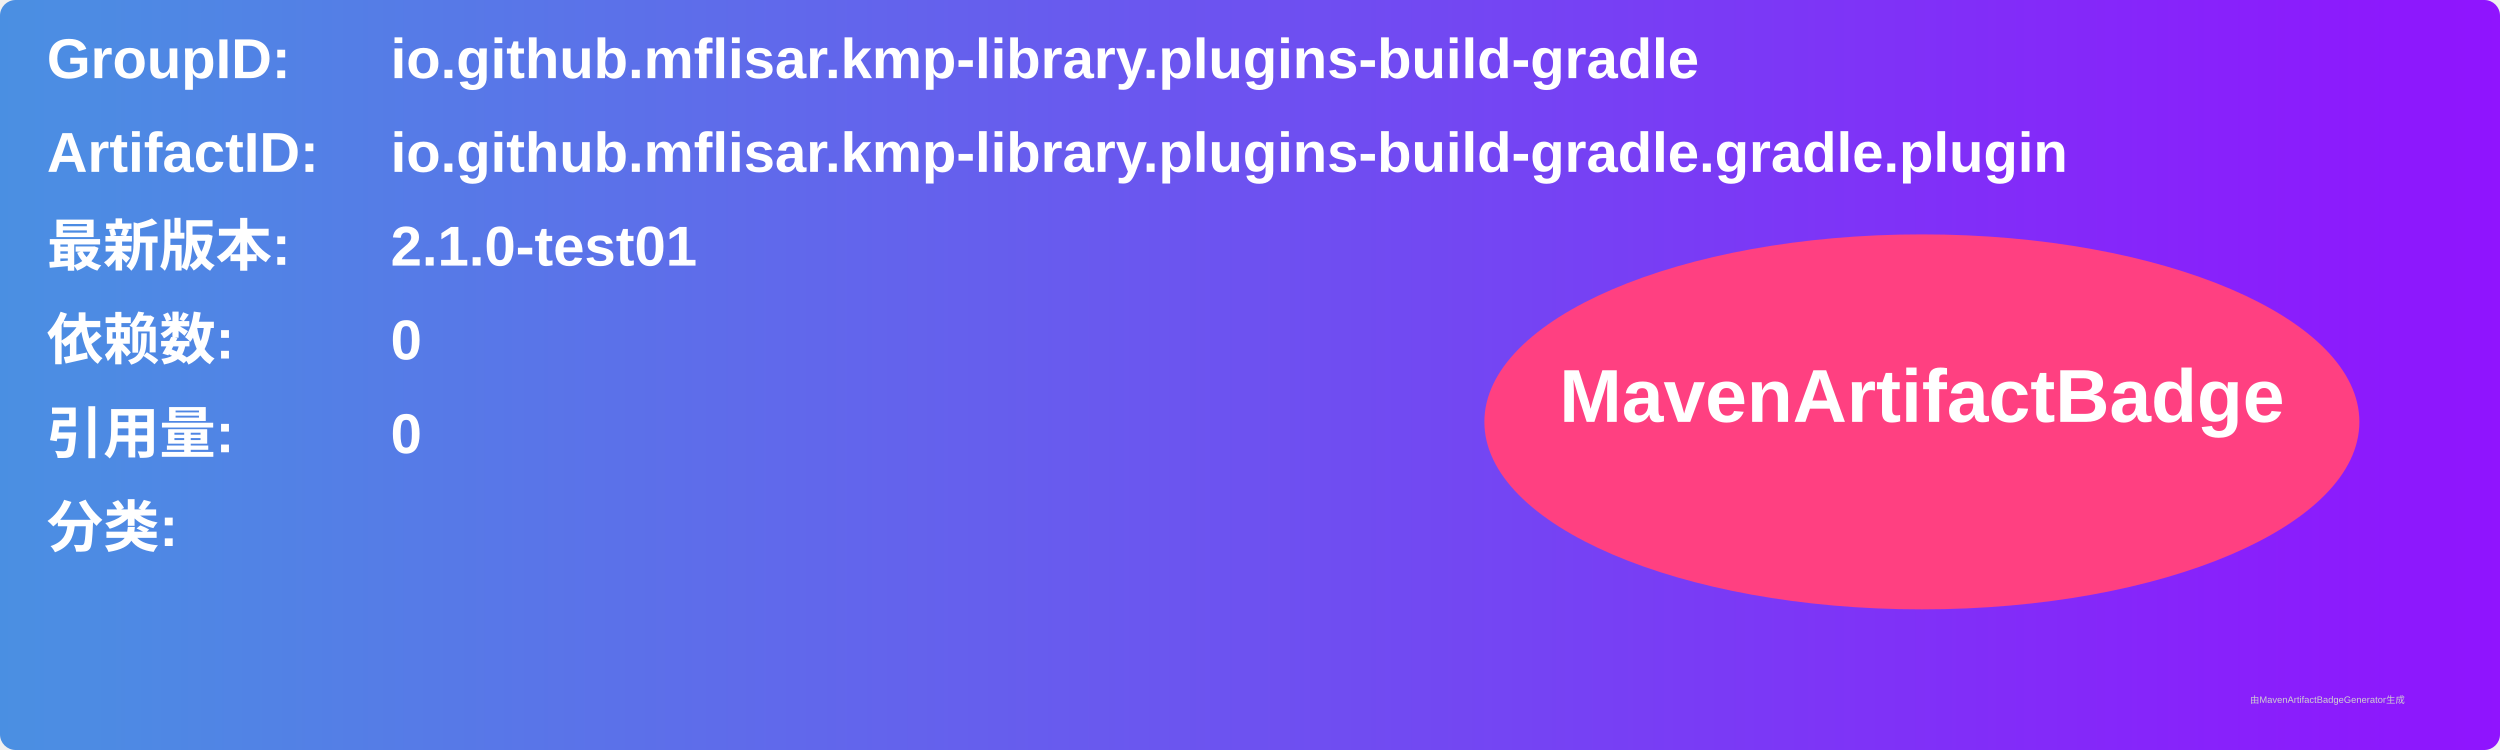
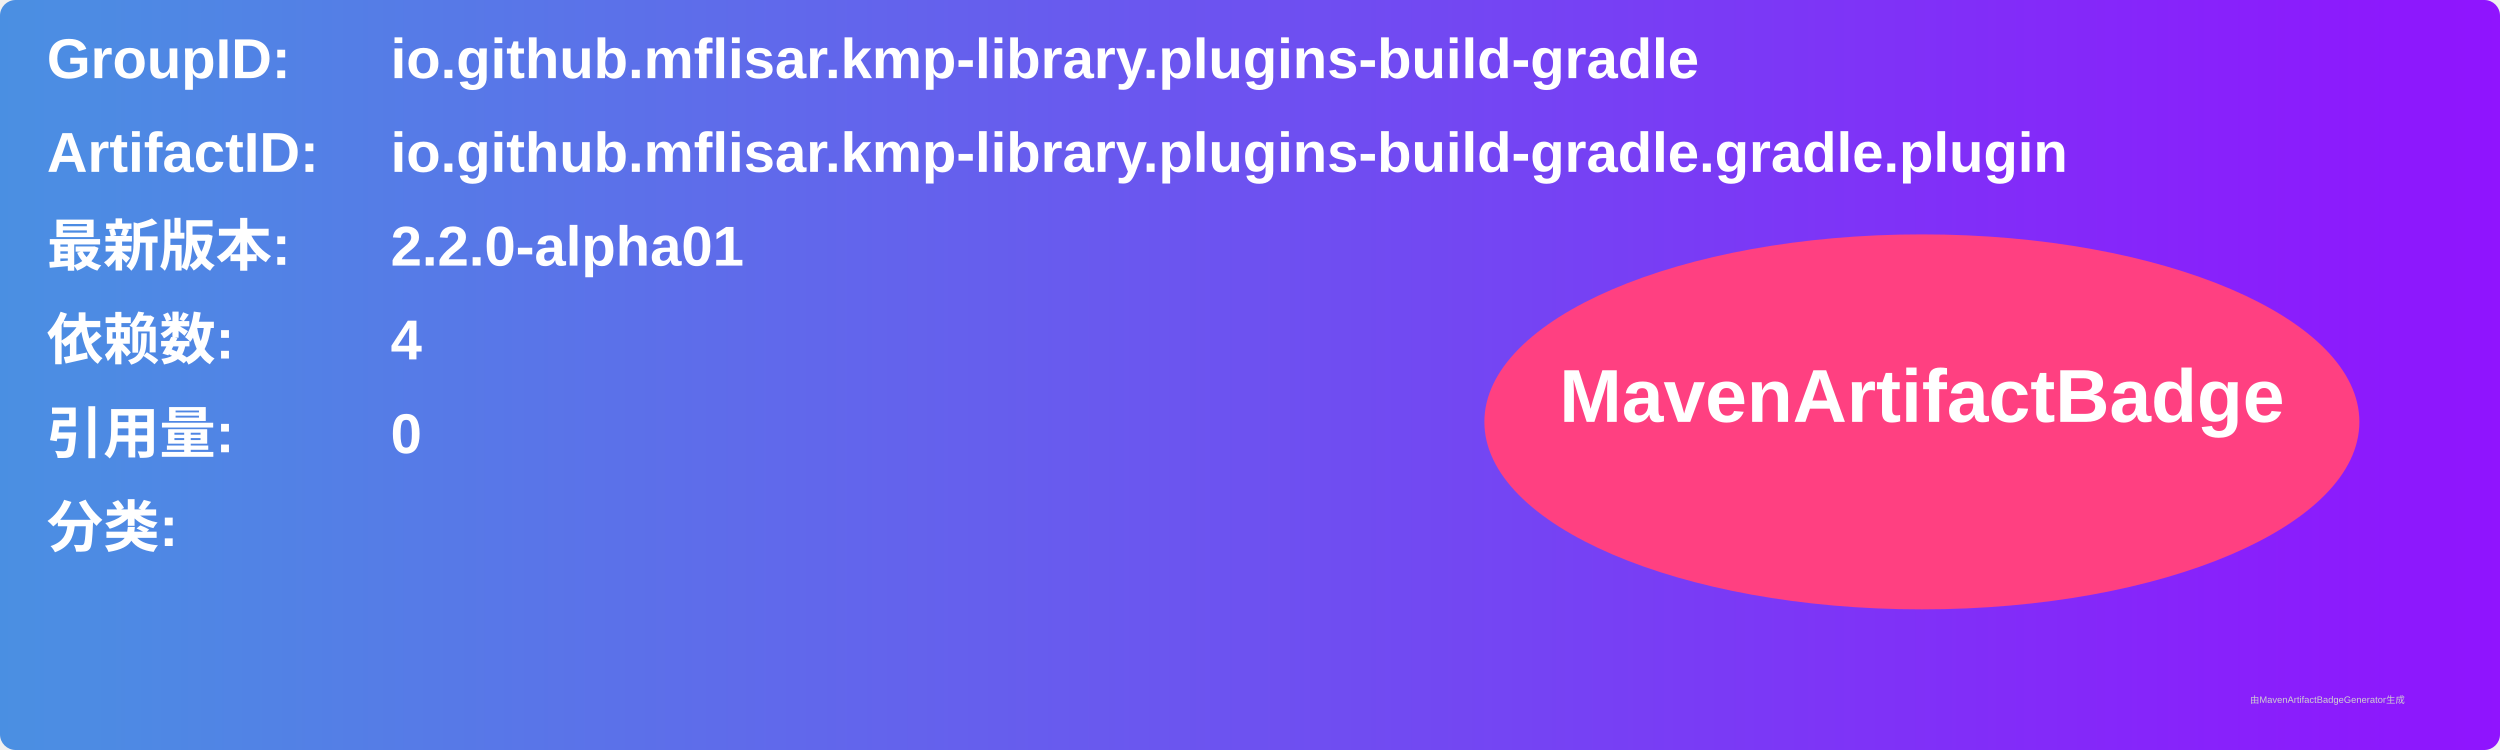
<svg xmlns="http://www.w3.org/2000/svg" width="800" height="240" viewBox="0 0 800 240">
  <linearGradient id="grad" x1="0%" y1="0%" x2="100%" y2="0%">
    <stop offset="0%" stop-color="#4a90e2" />
    <stop offset="100%" stop-color="#9013fe" />
  </linearGradient>
  <rect width="100%" height="100%" rx="5" ry="5" fill="url(#grad)" />
  <g transform="translate(15, 15)">
    <text x="0" y="10" font-family="Arial" font-size="18" fill="white" font-weight="bold" width="260">GroupID:</text>
    <text x="110" y="10" font-family="Arial" font-size="18" fill="white" font-weight="bold" width="460">io.github.mflisar.kmp-library.plugins-build-gradle</text>
    <text x="0" y="40" font-family="Arial" font-size="18" fill="white" font-weight="bold" width="260">ArtifactID:</text>
    <text x="110" y="40" font-family="Arial" font-size="18" fill="white" font-weight="bold" width="460">io.github.mflisar.kmp-library.plugins-build-gradle.gradle.plugin</text>
    <text x="0" y="70" font-family="Arial" font-size="18" fill="white" font-weight="bold">最新版本:</text>
    <text x="110" y="70" font-family="Arial" font-size="18" fill="white" font-weight="bold">
-       <tspan font-weight="bold">2.1.0-test01</tspan>
+       <tspan font-weight="bold">2.2.0-alpha01</tspan>
    </text>
    <text x="0" y="100" font-family="Arial" font-size="18" fill="white" font-weight="bold">依赖数: </text>
    <text x="110" y="100" font-family="Arial" font-size="18" fill="white">
-       <tspan font-weight="bold">0</tspan>
+       <tspan font-weight="bold">4</tspan>
    </text>
    <text x="0" y="130" font-family="Arial" font-size="18" fill="white" font-weight="bold">引用量: </text>
    <text x="110" y="130" font-family="Arial" font-size="18" fill="white">
      <tspan font-weight="bold">0</tspan>
    </text>
    <text x="0" y="160" font-family="Arial" font-size="18" fill="white" font-weight="bold">分类:</text>
    <text x="10" y="190" font-family="Arial" font-size="10" fill="white">
      <tspan font-weight="bold" />
    </text>
    <ellipse cx="600" cy="120" rx="140" ry="60" fill="#ff4081" />
    <text x="600" y="120" text-anchor="middle" font-family="Arial" font-size="24" fill="white" font-weight="bold">MavenArtifactBadge</text>
  </g>
  <text x="720" y="225" font-family="Arial" font-size="3" fill="#d0d0d0">由MavenArtifactBadgeGenerator生成</text>
</svg>
